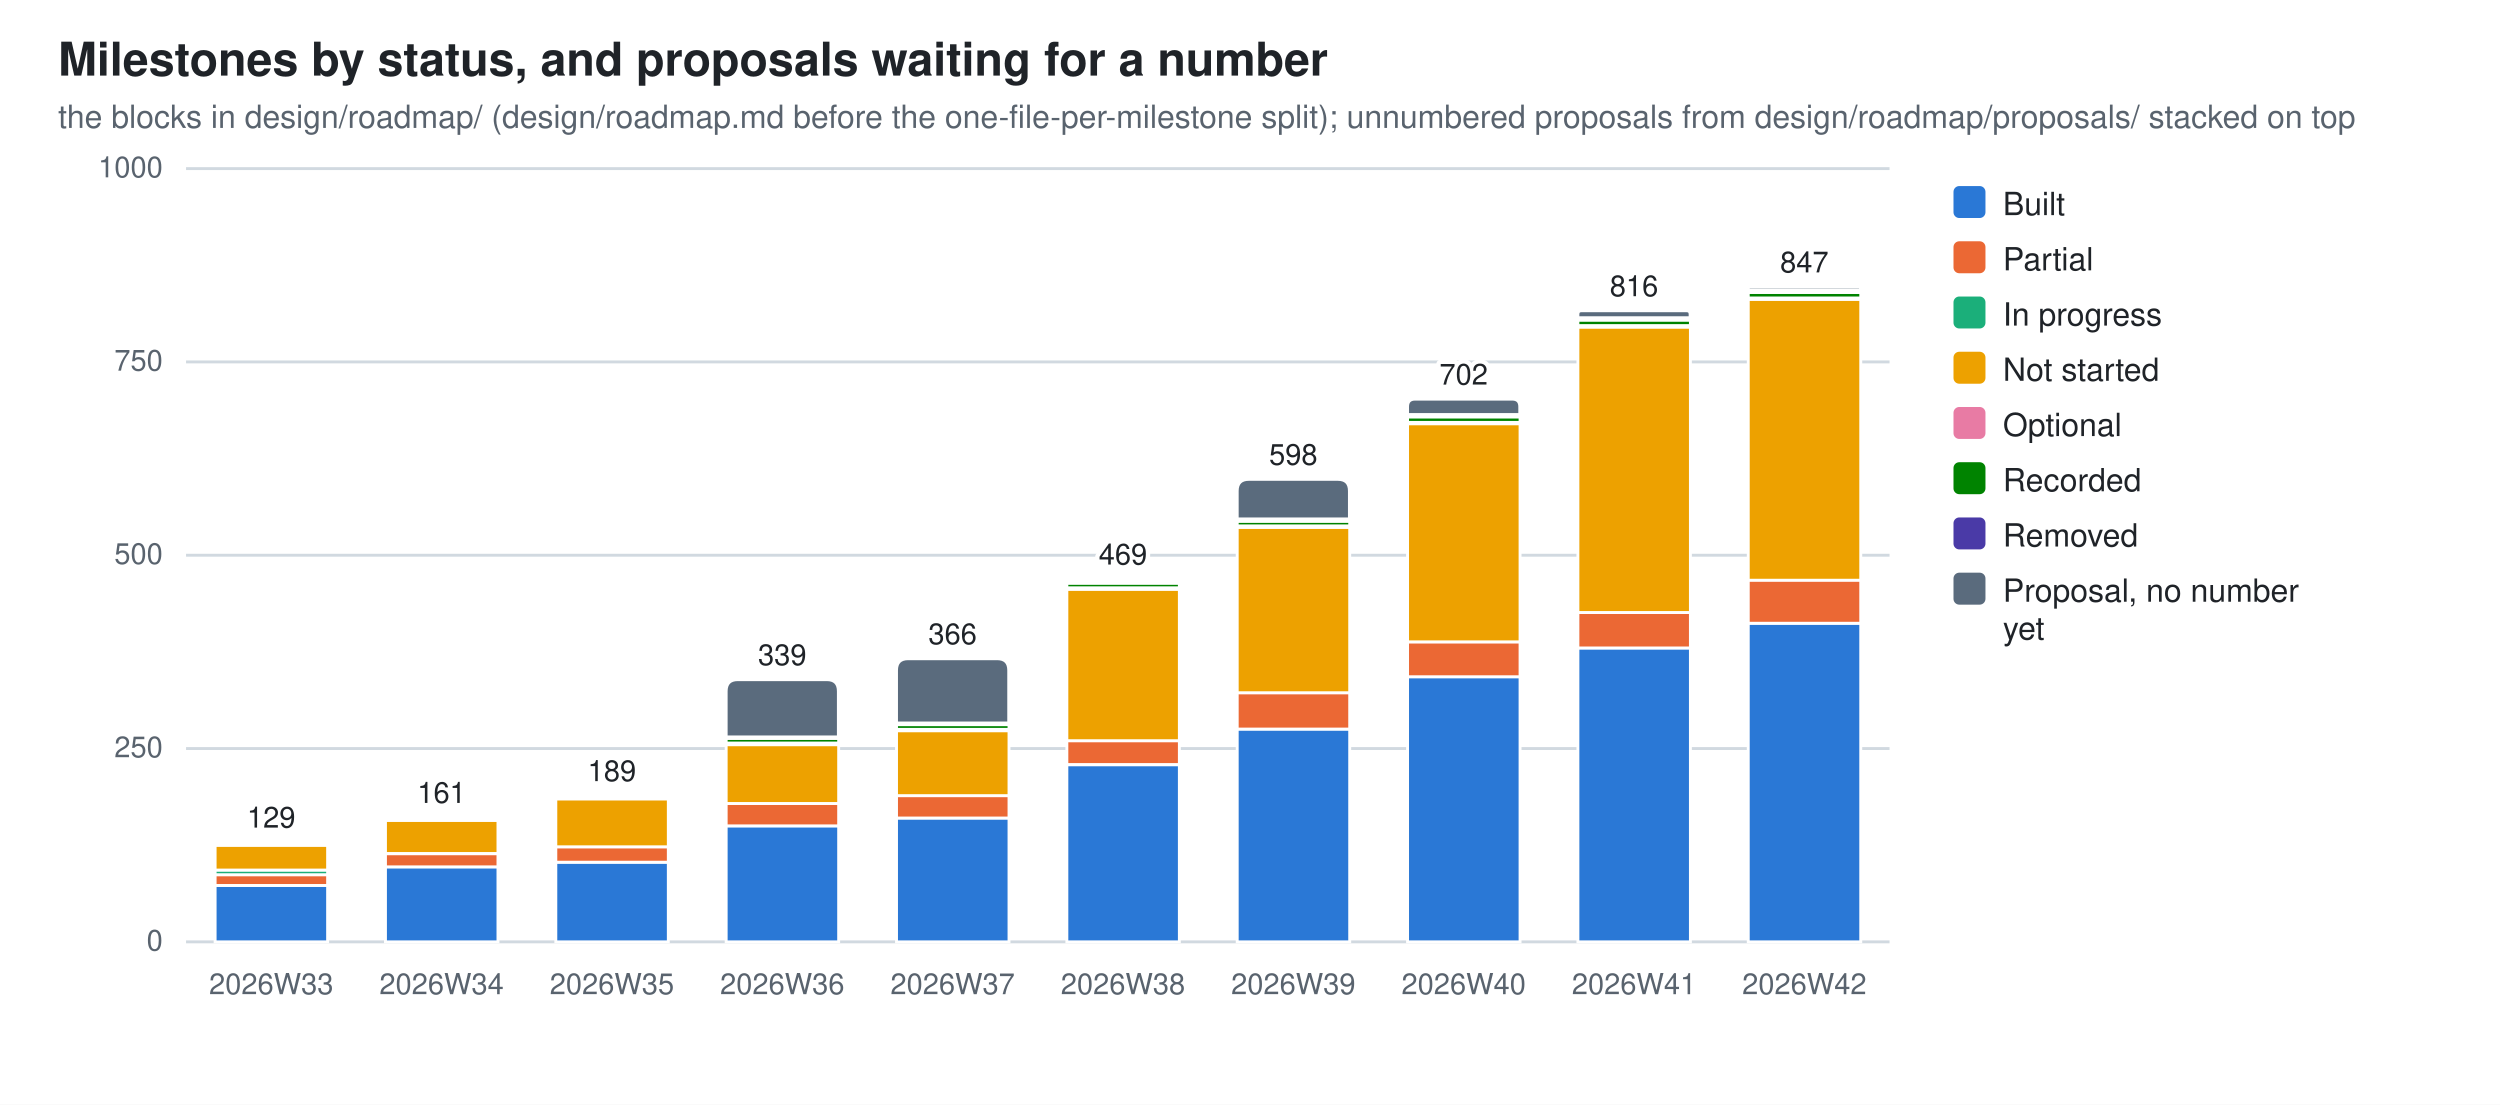
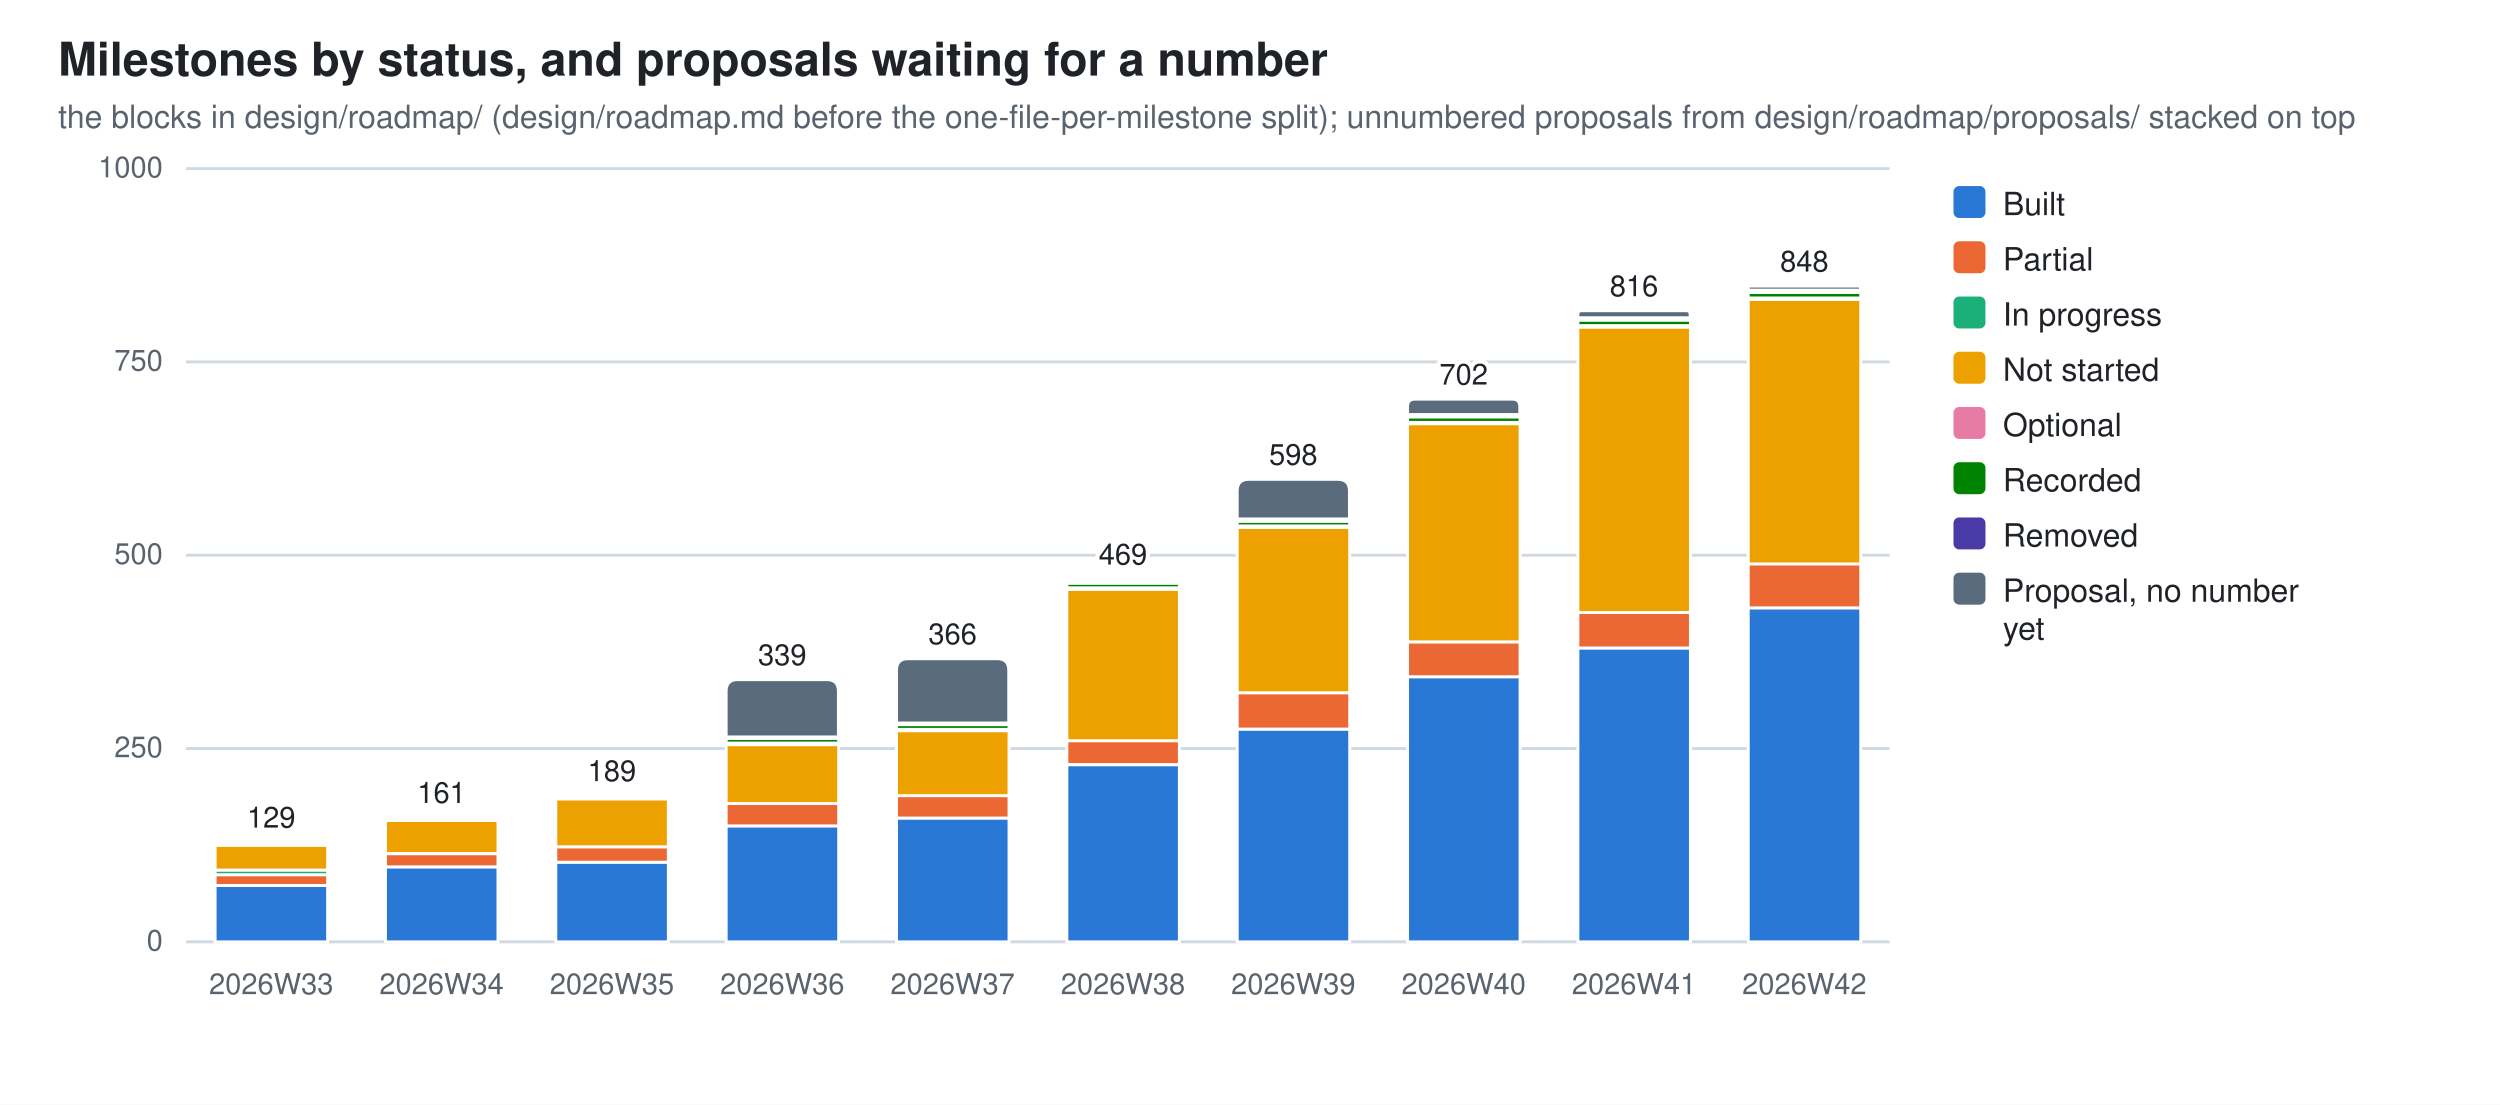
<svg xmlns="http://www.w3.org/2000/svg" width="860" height="380" viewBox="0 0 860 380" role="img" aria-label="Milestones by status, and proposals waiting for a number">
  <style>
  .bg{fill:#ffffff} .fg{fill:#1f2328} .mut{fill:#59636e} .grid{stroke:#d1d9e0}
  .seg{stroke:#ffffff;stroke-width:1}
  .val{paint-order:stroke;stroke:#ffffff;stroke-width:3px;stroke-linejoin:round}
  .s0{fill:#2a78d6}  .s1{fill:#eb6834}  .s2{fill:#1baf7a}  .s3{fill:#eda100}  .s4{fill:#e87ba4}  .s5{fill:#008300}  .s6{fill:#4a3aa7}  .s7{fill:#5a6b7d}
  @media (prefers-color-scheme: dark){
    .bg{fill:#0d1117} .fg{fill:#e6edf3} .mut{fill:#9198a1} .grid{stroke:#30363d}
    .seg{stroke:#0d1117} .val{stroke:#0d1117} .s0{fill:#3987e5} .s1{fill:#d95926} .s2{fill:#199e70} .s3{fill:#c98500} .s4{fill:#d55181} .s5{fill:#008300} .s6{fill:#9085e9} .s7{fill:#94a5b7}}
  text{font-family:-apple-system,BlinkMacSystemFont,"Segoe UI",Helvetica,Arial,sans-serif}
</style>
  <rect class="bg" width="860" height="380" />
  <text class="fg" x="20" y="26" font-size="16" font-weight="600">Milestones by status, and proposals waiting for a number</text>
  <text class="mut" x="20" y="44" font-size="11">the blocks in design/roadmap/ (design/roadmap.md before the one-file-per-milestone split); unnumbered proposals from design/roadmap/proposals/ stacked on top</text>
  <line class="grid" x1="64" y1="324.0" x2="650.0" y2="324.0" stroke-width="1" />
  <text class="mut" x="56" y="327.0" font-size="10" text-anchor="end">0</text>
  <line class="grid" x1="64" y1="257.5" x2="650.0" y2="257.5" stroke-width="1" />
  <text class="mut" x="56" y="260.5" font-size="10" text-anchor="end">250</text>
  <line class="grid" x1="64" y1="191.0" x2="650.0" y2="191.0" stroke-width="1" />
  <text class="mut" x="56" y="194.0" font-size="10" text-anchor="end">500</text>
  <line class="grid" x1="64" y1="124.5" x2="650.0" y2="124.5" stroke-width="1" />
  <text class="mut" x="56" y="127.5" font-size="10" text-anchor="end">750</text>
  <line class="grid" x1="64" y1="58.0" x2="650.0" y2="58.0" stroke-width="1" />
  <text class="mut" x="56" y="61.0" font-size="10" text-anchor="end">1000</text>
  <rect class="seg s0" x="74.0" y="304.6" width="38.7" height="19.4" />
  <rect class="seg s1" x="74.0" y="300.9" width="38.7" height="3.7" />
  <rect class="seg s2" x="74.0" y="299.3" width="38.7" height="1.6" />
  <rect class="seg s3" x="74.0" y="290.8" width="38.7" height="8.5" />
  <rect class="seg s4" x="74.0" y="290.2" width="38.7" height="0.5" />
  <path class="seg s5" d="M74.0,290.2 V290.0 Q74.0,289.7 74.2,289.7 H112.4 Q112.6,289.7 112.6,290.0 V290.2 Z" />
  <text class="mut" x="93.3" y="342" font-size="10" text-anchor="middle">2026W33</text>
  <text class="fg val" x="93.3" y="284.7" font-size="10" text-anchor="middle">129</text>
  <rect class="seg s0" x="132.6" y="298.2" width="38.7" height="25.8" />
  <rect class="seg s1" x="132.6" y="293.7" width="38.7" height="4.5" />
  <rect class="seg s3" x="132.6" y="282.2" width="38.7" height="11.4" />
  <rect class="seg s4" x="132.6" y="281.7" width="38.7" height="0.5" />
  <path class="seg s5" d="M132.6,281.7 V281.4 Q132.6,281.2 132.8,281.2 H171.0 Q171.2,281.2 171.2,281.4 V281.7 Z" />
  <text class="mut" x="151.9" y="342" font-size="10" text-anchor="middle">2026W34</text>
  <text class="fg val" x="151.9" y="276.2" font-size="10" text-anchor="middle">161</text>
  <rect class="seg s0" x="191.2" y="296.6" width="38.7" height="27.4" />
  <rect class="seg s1" x="191.2" y="291.3" width="38.7" height="5.3" />
  <rect class="seg s3" x="191.2" y="274.8" width="38.7" height="16.5" />
  <rect class="seg s4" x="191.2" y="274.3" width="38.7" height="0.5" />
  <path class="seg s5" d="M191.2,274.3 V274.0 Q191.2,273.7 191.4,273.7 H229.6 Q229.8,273.7 229.8,274.0 V274.3 Z" />
  <text class="mut" x="210.5" y="342" font-size="10" text-anchor="middle">2026W35</text>
  <text class="fg val" x="210.5" y="268.7" font-size="10" text-anchor="middle">189</text>
  <rect class="seg s0" x="249.8" y="284.1" width="38.7" height="39.9" />
  <rect class="seg s1" x="249.8" y="276.4" width="38.7" height="7.7" />
  <rect class="seg s3" x="249.8" y="256.2" width="38.7" height="20.2" />
  <rect class="seg s4" x="249.8" y="255.6" width="38.7" height="0.5" />
  <rect class="seg s5" x="249.8" y="254.0" width="38.7" height="1.6" />
  <rect class="seg s6" x="249.8" y="253.5" width="38.7" height="0.5" />
  <path class="seg s7" d="M249.8,253.5 V237.8 Q249.8,233.8 253.8,233.8 H284.4 Q288.4,233.8 288.4,237.8 V253.5 Z" />
  <text class="mut" x="269.1" y="342" font-size="10" text-anchor="middle">2026W36</text>
  <text class="fg val" x="269.1" y="228.8" font-size="10" text-anchor="middle">339</text>
  <rect class="seg s0" x="308.4" y="281.4" width="38.7" height="42.6" />
  <rect class="seg s1" x="308.4" y="273.7" width="38.7" height="7.7" />
  <rect class="seg s3" x="308.4" y="251.4" width="38.7" height="22.3" />
  <rect class="seg s4" x="308.4" y="250.8" width="38.7" height="0.5" />
  <rect class="seg s5" x="308.4" y="249.3" width="38.7" height="1.6" />
  <rect class="seg s6" x="308.4" y="248.7" width="38.7" height="0.5" />
  <path class="seg s7" d="M308.4,248.7 V230.6 Q308.4,226.6 312.4,226.6 H343.0 Q347.0,226.6 347.0,230.6 V248.7 Z" />
  <text class="mut" x="327.7" y="342" font-size="10" text-anchor="middle">2026W37</text>
  <text class="fg val" x="327.7" y="221.6" font-size="10" text-anchor="middle">366</text>
  <rect class="seg s0" x="367.0" y="263.1" width="38.7" height="60.9" />
  <rect class="seg s1" x="367.0" y="254.8" width="38.7" height="8.2" />
  <rect class="seg s3" x="367.0" y="202.7" width="38.7" height="52.1" />
  <rect class="seg s4" x="367.0" y="202.2" width="38.7" height="0.5" />
  <rect class="seg s5" x="367.0" y="200.6" width="38.7" height="1.6" />
  <rect class="seg s6" x="367.0" y="199.8" width="38.7" height="0.8" />
  <path class="seg s7" d="M367.0,199.8 V199.5 Q367.0,199.2 367.2,199.2 H405.4 Q405.6,199.2 405.6,199.5 V199.8 Z" />
  <text class="mut" x="386.3" y="342" font-size="10" text-anchor="middle">2026W38</text>
  <text class="fg val" x="386.3" y="194.2" font-size="10" text-anchor="middle">469</text>
  <rect class="seg s0" x="425.6" y="250.8" width="38.7" height="73.2" />
  <rect class="seg s1" x="425.6" y="238.3" width="38.7" height="12.5" />
  <rect class="seg s3" x="425.6" y="181.4" width="38.7" height="56.9" />
  <rect class="seg s4" x="425.6" y="180.9" width="38.7" height="0.5" />
  <rect class="seg s5" x="425.6" y="179.3" width="38.7" height="1.6" />
  <rect class="seg s6" x="425.6" y="178.5" width="38.7" height="0.8" />
  <path class="seg s7" d="M425.6,178.5 V168.9 Q425.6,164.9 429.6,164.9 H460.2 Q464.2,164.9 464.2,168.9 V178.5 Z" />
  <text class="mut" x="444.9" y="342" font-size="10" text-anchor="middle">2026W39</text>
  <text class="fg val" x="444.9" y="159.9" font-size="10" text-anchor="middle">598</text>
  <rect class="seg s0" x="484.2" y="232.8" width="38.7" height="91.2" />
  <rect class="seg s1" x="484.2" y="220.8" width="38.7" height="12.0" />
  <rect class="seg s3" x="484.2" y="145.8" width="38.7" height="75.0" />
  <rect class="seg s4" x="484.2" y="145.2" width="38.7" height="0.5" />
  <rect class="seg s5" x="484.2" y="143.4" width="38.7" height="1.9" />
  <rect class="seg s6" x="484.2" y="142.6" width="38.7" height="0.8" />
  <path class="seg s7" d="M484.2,142.6 V139.9 Q484.2,137.3 486.8,137.3 H520.2 Q522.8,137.3 522.8,139.9 V142.6 Z" />
  <text class="mut" x="503.5" y="342" font-size="10" text-anchor="middle">2026W40</text>
  <text class="fg val" x="503.5" y="132.3" font-size="10" text-anchor="middle">702</text>
  <rect class="seg s0" x="542.8" y="222.9" width="38.7" height="101.1" />
  <rect class="seg s1" x="542.8" y="210.7" width="38.7" height="12.2" />
  <rect class="seg s3" x="542.8" y="112.5" width="38.7" height="98.2" />
  <rect class="seg s4" x="542.8" y="112.0" width="38.7" height="0.5" />
  <rect class="seg s5" x="542.8" y="110.1" width="38.7" height="1.9" />
  <rect class="seg s6" x="542.8" y="109.3" width="38.7" height="0.8" />
  <path class="seg s7" d="M542.8,109.3 V108.1 Q542.8,106.9 544.0,106.9 H580.2 Q581.4,106.9 581.4,108.1 V109.3 Z" />
  <text class="mut" x="562.1" y="342" font-size="10" text-anchor="middle">2026W41</text>
  <text class="fg val" x="562.1" y="101.9" font-size="10" text-anchor="middle">816</text>
-   <rect class="seg s0" x="601.4" y="214.4" width="38.7" height="109.6" />
-   <rect class="seg s1" x="601.4" y="199.5" width="38.7" height="14.9" />
-   <rect class="seg s3" x="601.4" y="103.0" width="38.7" height="96.6" />
+   <rect class="seg s0" x="601.4" y="209.1" width="38.7" height="114.9" />
+   <rect class="seg s1" x="601.4" y="193.9" width="38.7" height="15.2" />
+   <rect class="seg s3" x="601.4" y="103.0" width="38.7" height="91.0" />
  <rect class="seg s4" x="601.4" y="102.4" width="38.7" height="0.5" />
  <rect class="seg s5" x="601.4" y="100.6" width="38.7" height="1.9" />
  <rect class="seg s6" x="601.4" y="99.8" width="38.7" height="0.8" />
-   <path class="seg s7" d="M601.4,99.8 V99.2 Q601.4,98.7 601.9,98.7 H639.5 Q640.0,98.7 640.0,99.2 V99.8 Z" />
+   <path class="seg s7" d="M601.4,99.8 V99.1 Q601.4,98.4 602.0,98.4 H639.4 Q640.0,98.4 640.0,99.1 V99.8 Z" />
  <text class="mut" x="620.7" y="342" font-size="10" text-anchor="middle">2026W42</text>
-   <text class="fg val" x="620.7" y="93.7" font-size="10" text-anchor="middle">847</text>
+   <text class="fg val" x="620.7" y="93.4" font-size="10" text-anchor="middle">848</text>
  <rect class="s0" x="672" y="64" width="11" height="11" rx="2" />
  <text class="fg" y="74" font-size="11">
    <tspan x="689" dy="0">Built</tspan>
  </text>
  <rect class="s1" x="672" y="83" width="11" height="11" rx="2" />
  <text class="fg" y="93" font-size="11">
    <tspan x="689" dy="0">Partial</tspan>
  </text>
  <rect class="s2" x="672" y="102" width="11" height="11" rx="2" />
  <text class="fg" y="112" font-size="11">
    <tspan x="689" dy="0">In progress</tspan>
  </text>
  <rect class="s3" x="672" y="121" width="11" height="11" rx="2" />
  <text class="fg" y="131" font-size="11">
    <tspan x="689" dy="0">Not started</tspan>
  </text>
  <rect class="s4" x="672" y="140" width="11" height="11" rx="2" />
  <text class="fg" y="150" font-size="11">
    <tspan x="689" dy="0">Optional</tspan>
  </text>
  <rect class="s5" x="672" y="159" width="11" height="11" rx="2" />
  <text class="fg" y="169" font-size="11">
    <tspan x="689" dy="0">Recorded</tspan>
  </text>
  <rect class="s6" x="672" y="178" width="11" height="11" rx="2" />
  <text class="fg" y="188" font-size="11">
    <tspan x="689" dy="0">Removed</tspan>
  </text>
  <rect class="s7" x="672" y="197" width="11" height="11" rx="2" />
  <text class="fg" y="207" font-size="11">
    <tspan x="689" dy="0">Proposal, no number</tspan>
    <tspan x="689" dy="13">yet</tspan>
  </text>
</svg>
